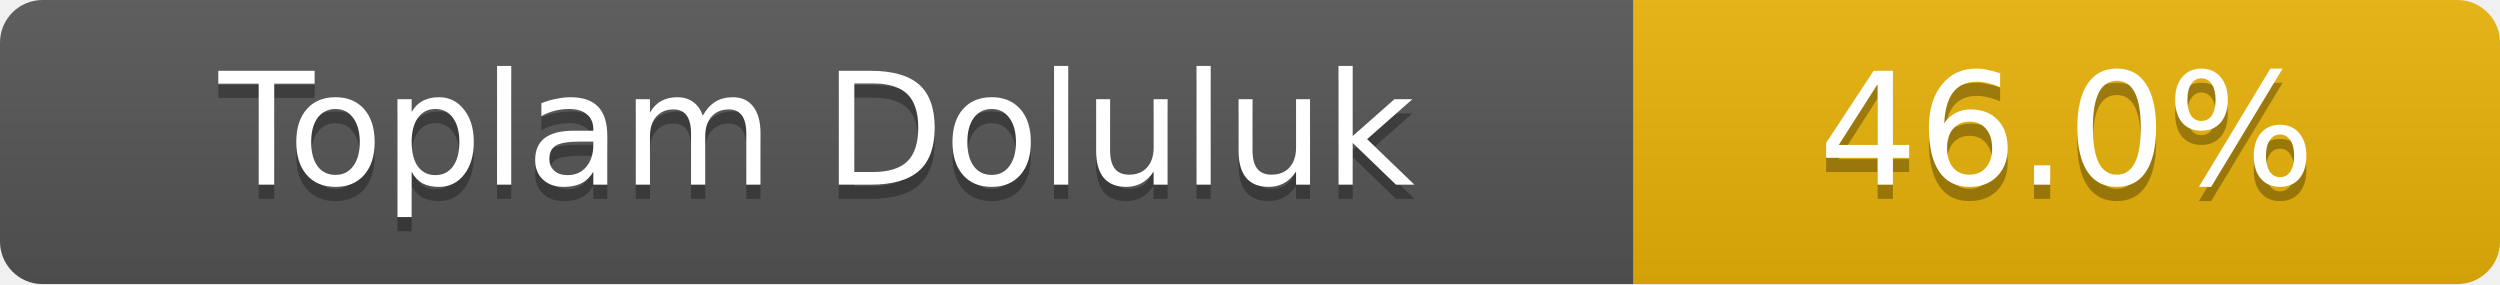
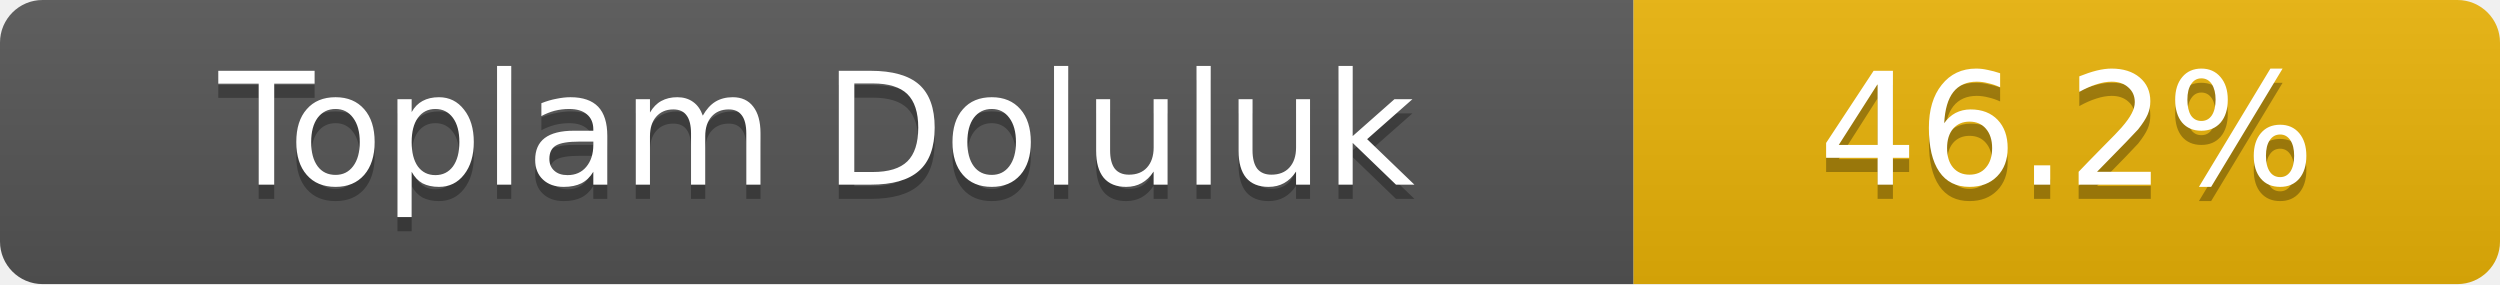
- <svg xmlns="http://www.w3.org/2000/svg" width="176" height="20" role="img" aria-label="Toplam Doluluk: 46.0%">
+ <svg xmlns="http://www.w3.org/2000/svg" width="176" height="20" role="img" aria-label="Toplam Doluluk: 46.2%">
  <linearGradient id="s" x2="0" y2="100%">
    <stop offset="0" stop-color="#bbb" stop-opacity=".1" />
    <stop offset="1" stop-opacity=".1" />
  </linearGradient>
  <clipPath id="r">
    <rect width="176" height="20" rx="3" fill="#fff" />
  </clipPath>
  <g clip-path="url(#r)">
    <rect width="115" height="20" fill="#555" />
    <rect x="115" width="61" height="20" fill="#eab308" />
    <rect width="176" height="20" fill="url(#s)" />
  </g>
  <g fill="#fff" text-anchor="middle" font-family="Verdana,Geneva,DejaVu Sans,sans-serif" font-size="11">
    <text x="57.5" y="14" fill="#010101" fill-opacity=".3">Toplam Doluluk</text>
    <text x="57.5" y="13">Toplam Doluluk</text>
-     <text x="145.5" y="14" fill="#010101" fill-opacity=".3">46.0%</text>
-     <text x="145.5" y="13">46.0%</text>
+     <text x="145.5" y="14" fill="#010101" fill-opacity=".3">46.2%</text>
+     <text x="145.5" y="13">46.2%</text>
  </g>
</svg>
